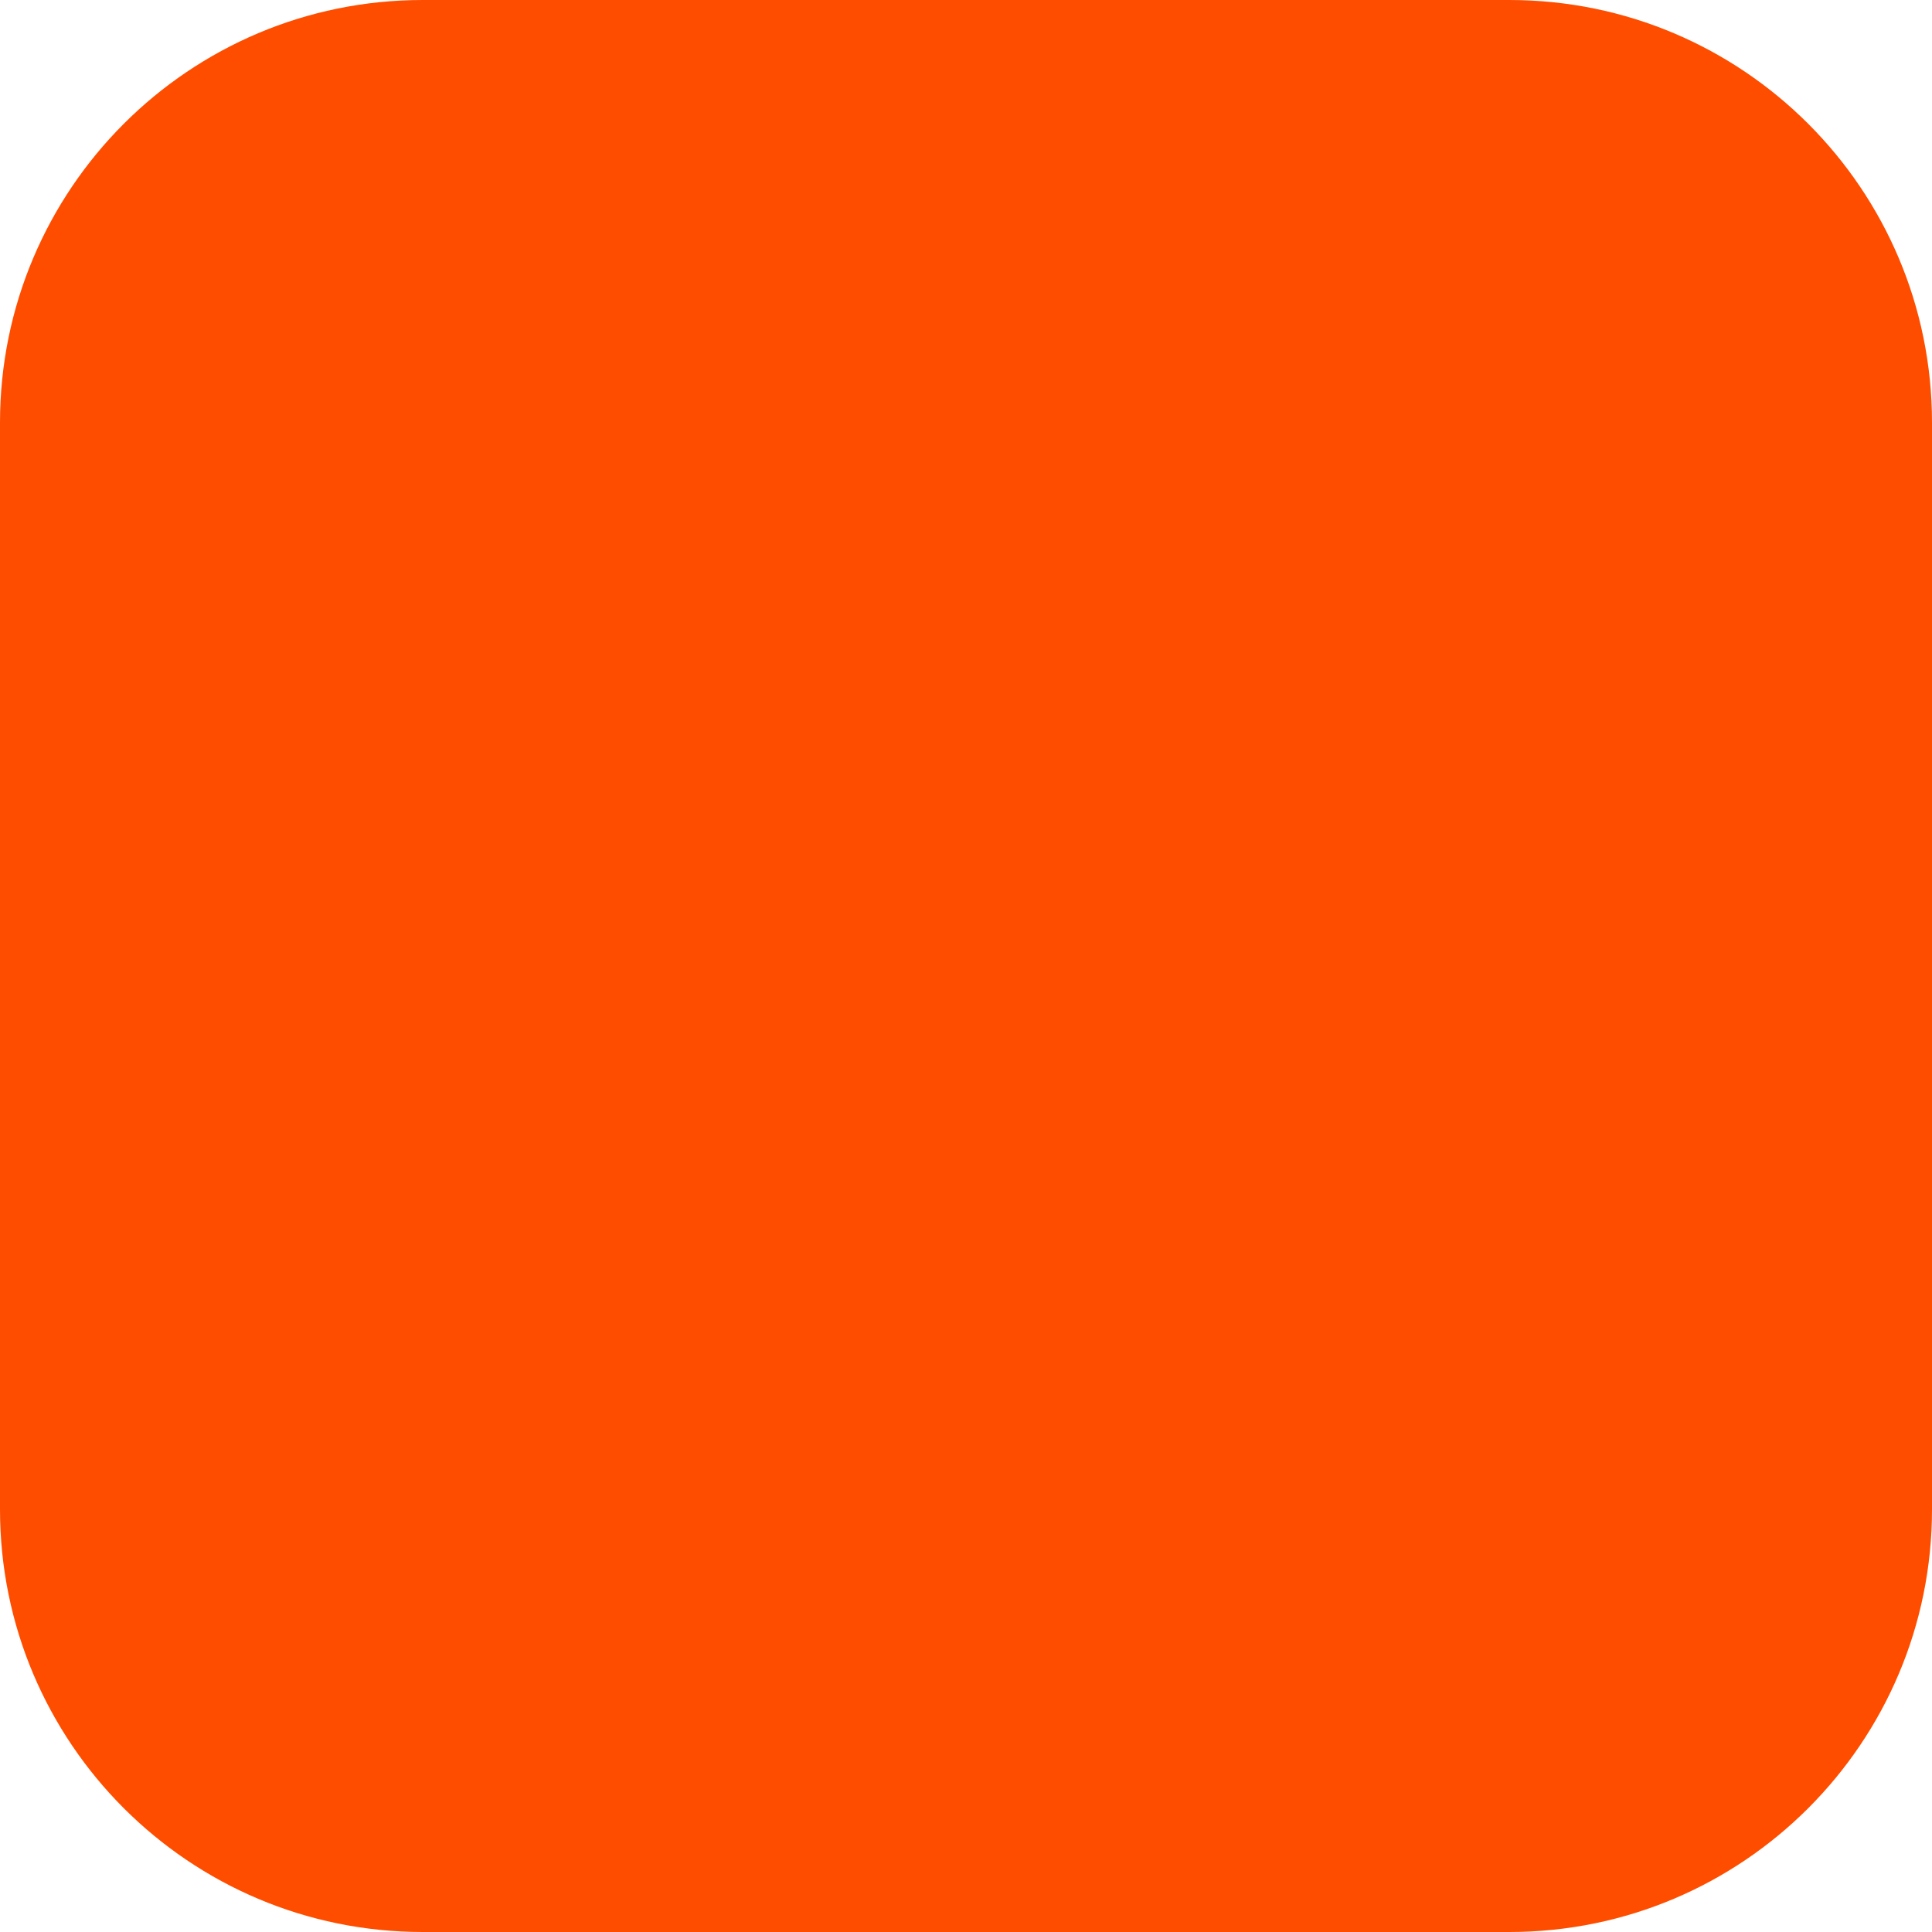
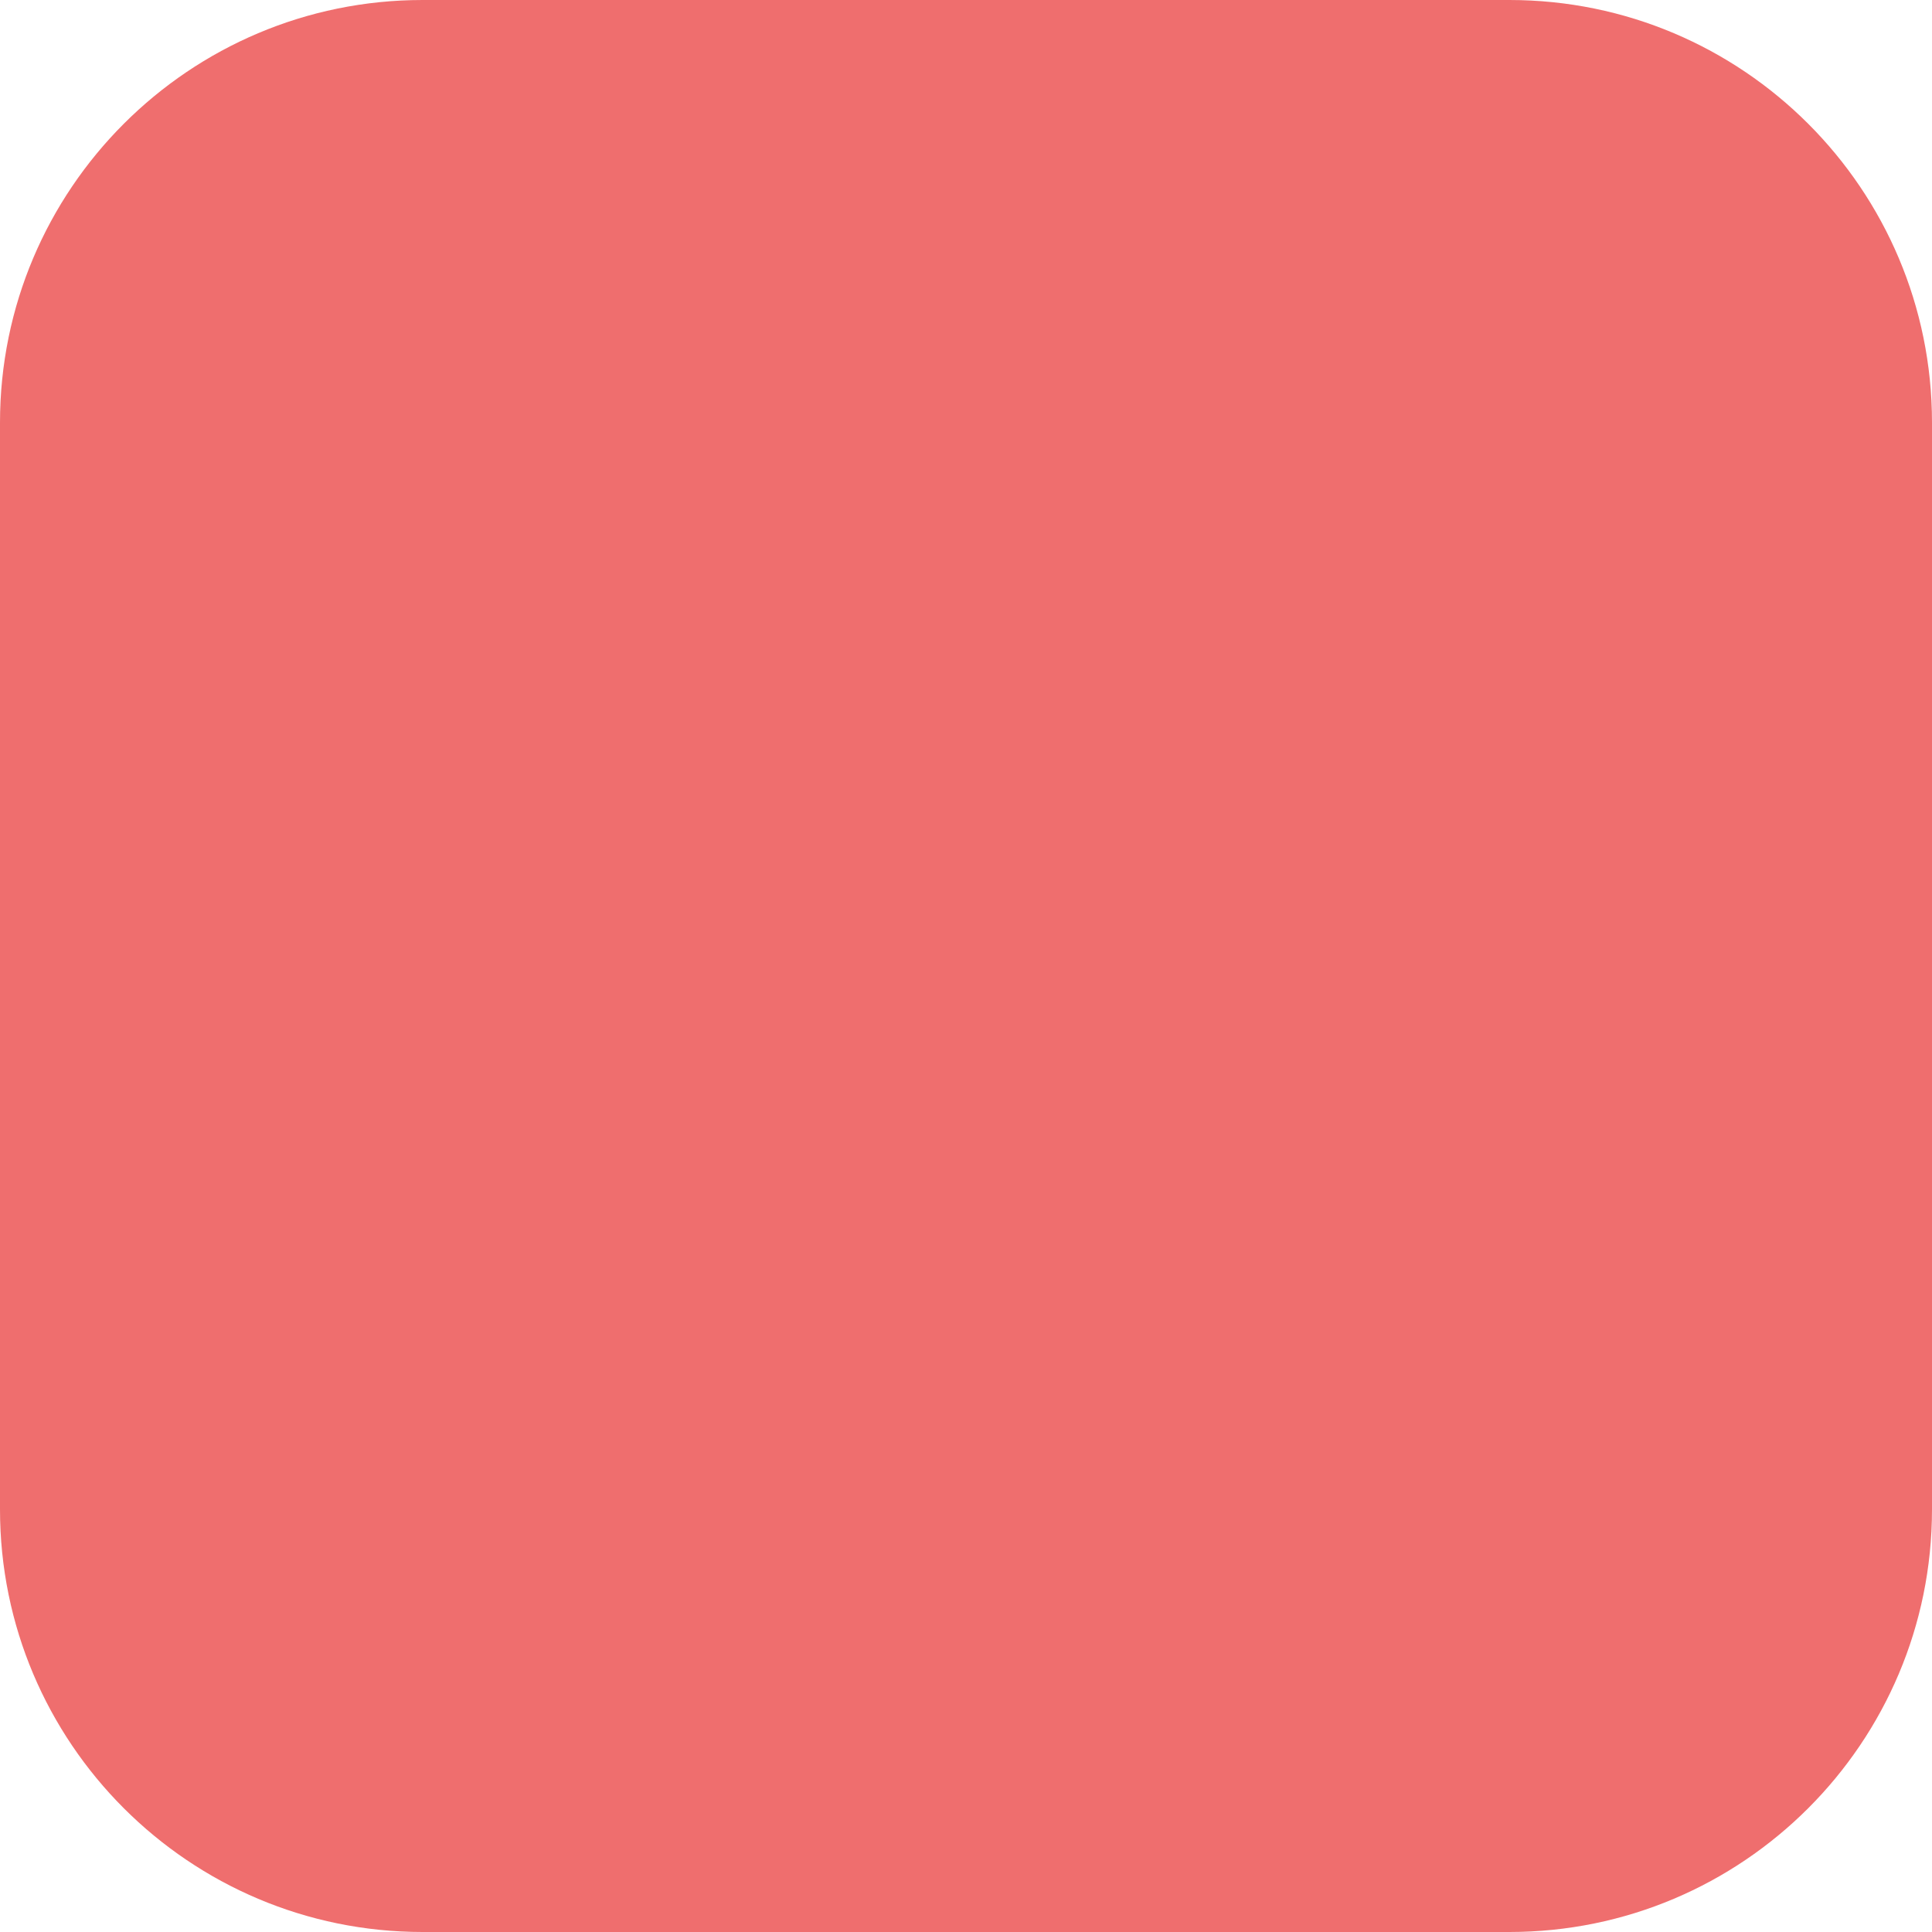
<svg xmlns="http://www.w3.org/2000/svg" viewBox="0 0 32 32">
-   <rect width="32" height="32" rx="7" fill="#FF4D00" />
+   <rect width="32" height="32" rx="7" fill="#EF6E6E" />
</svg>
